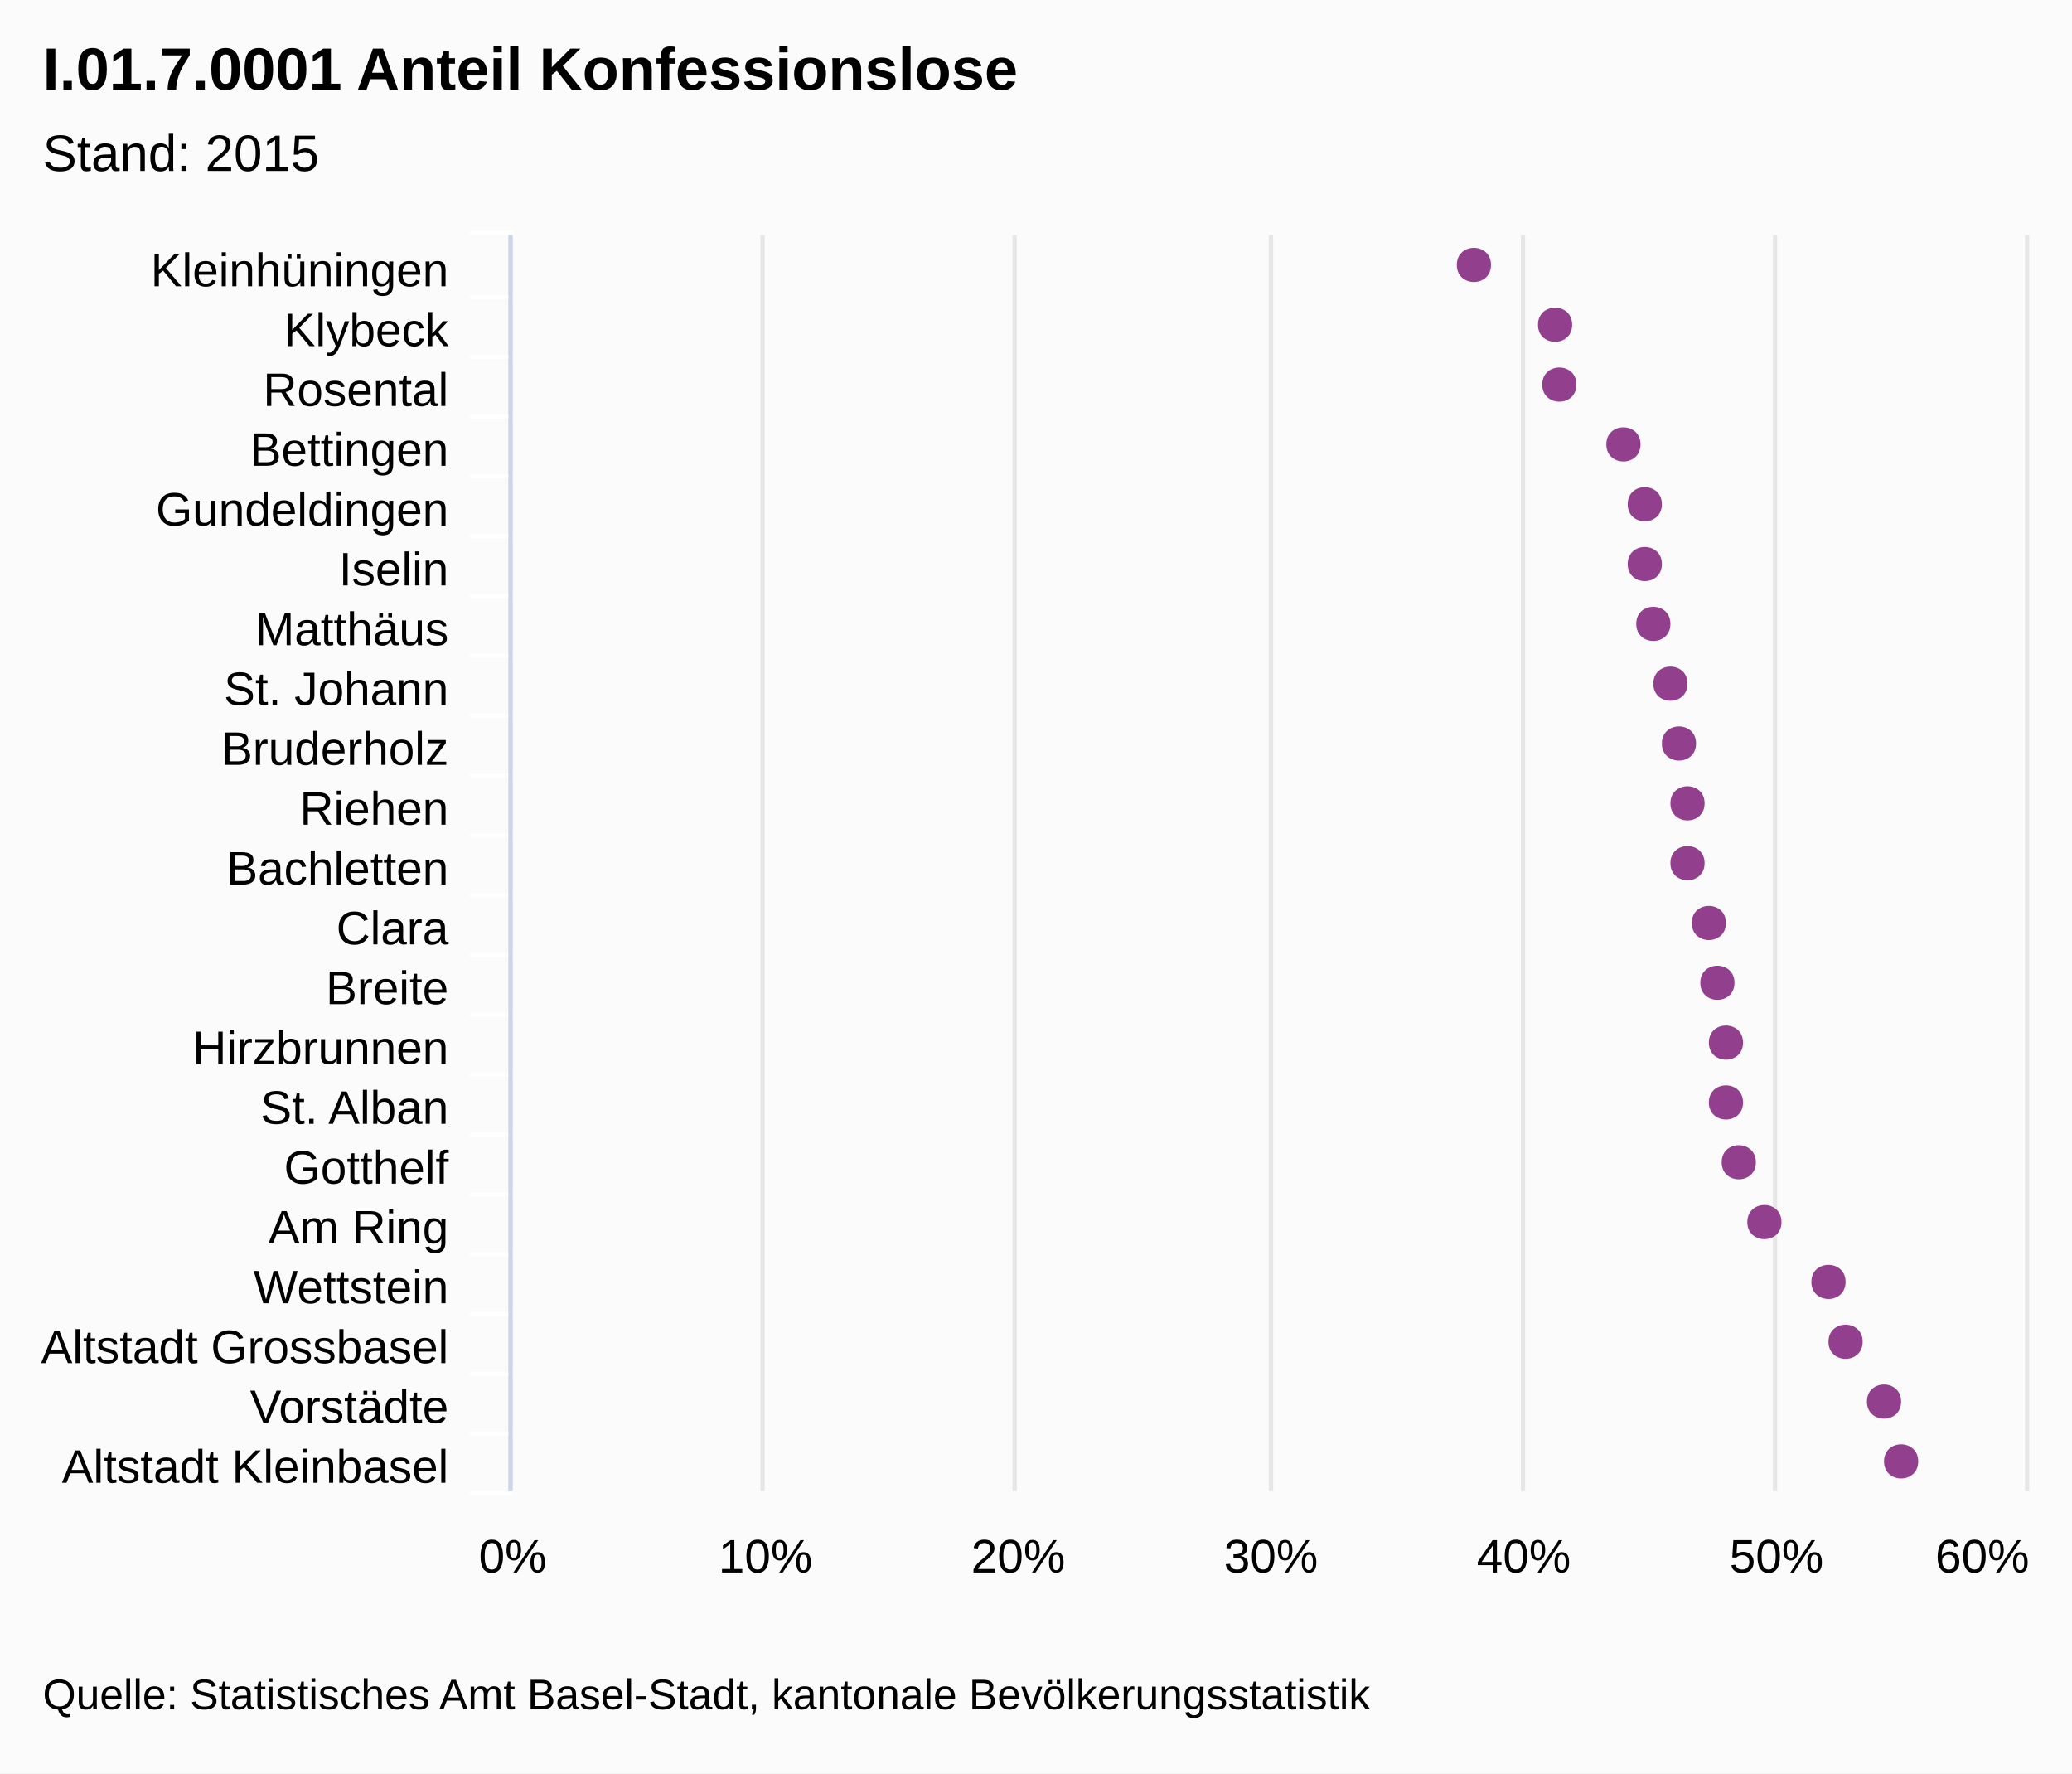
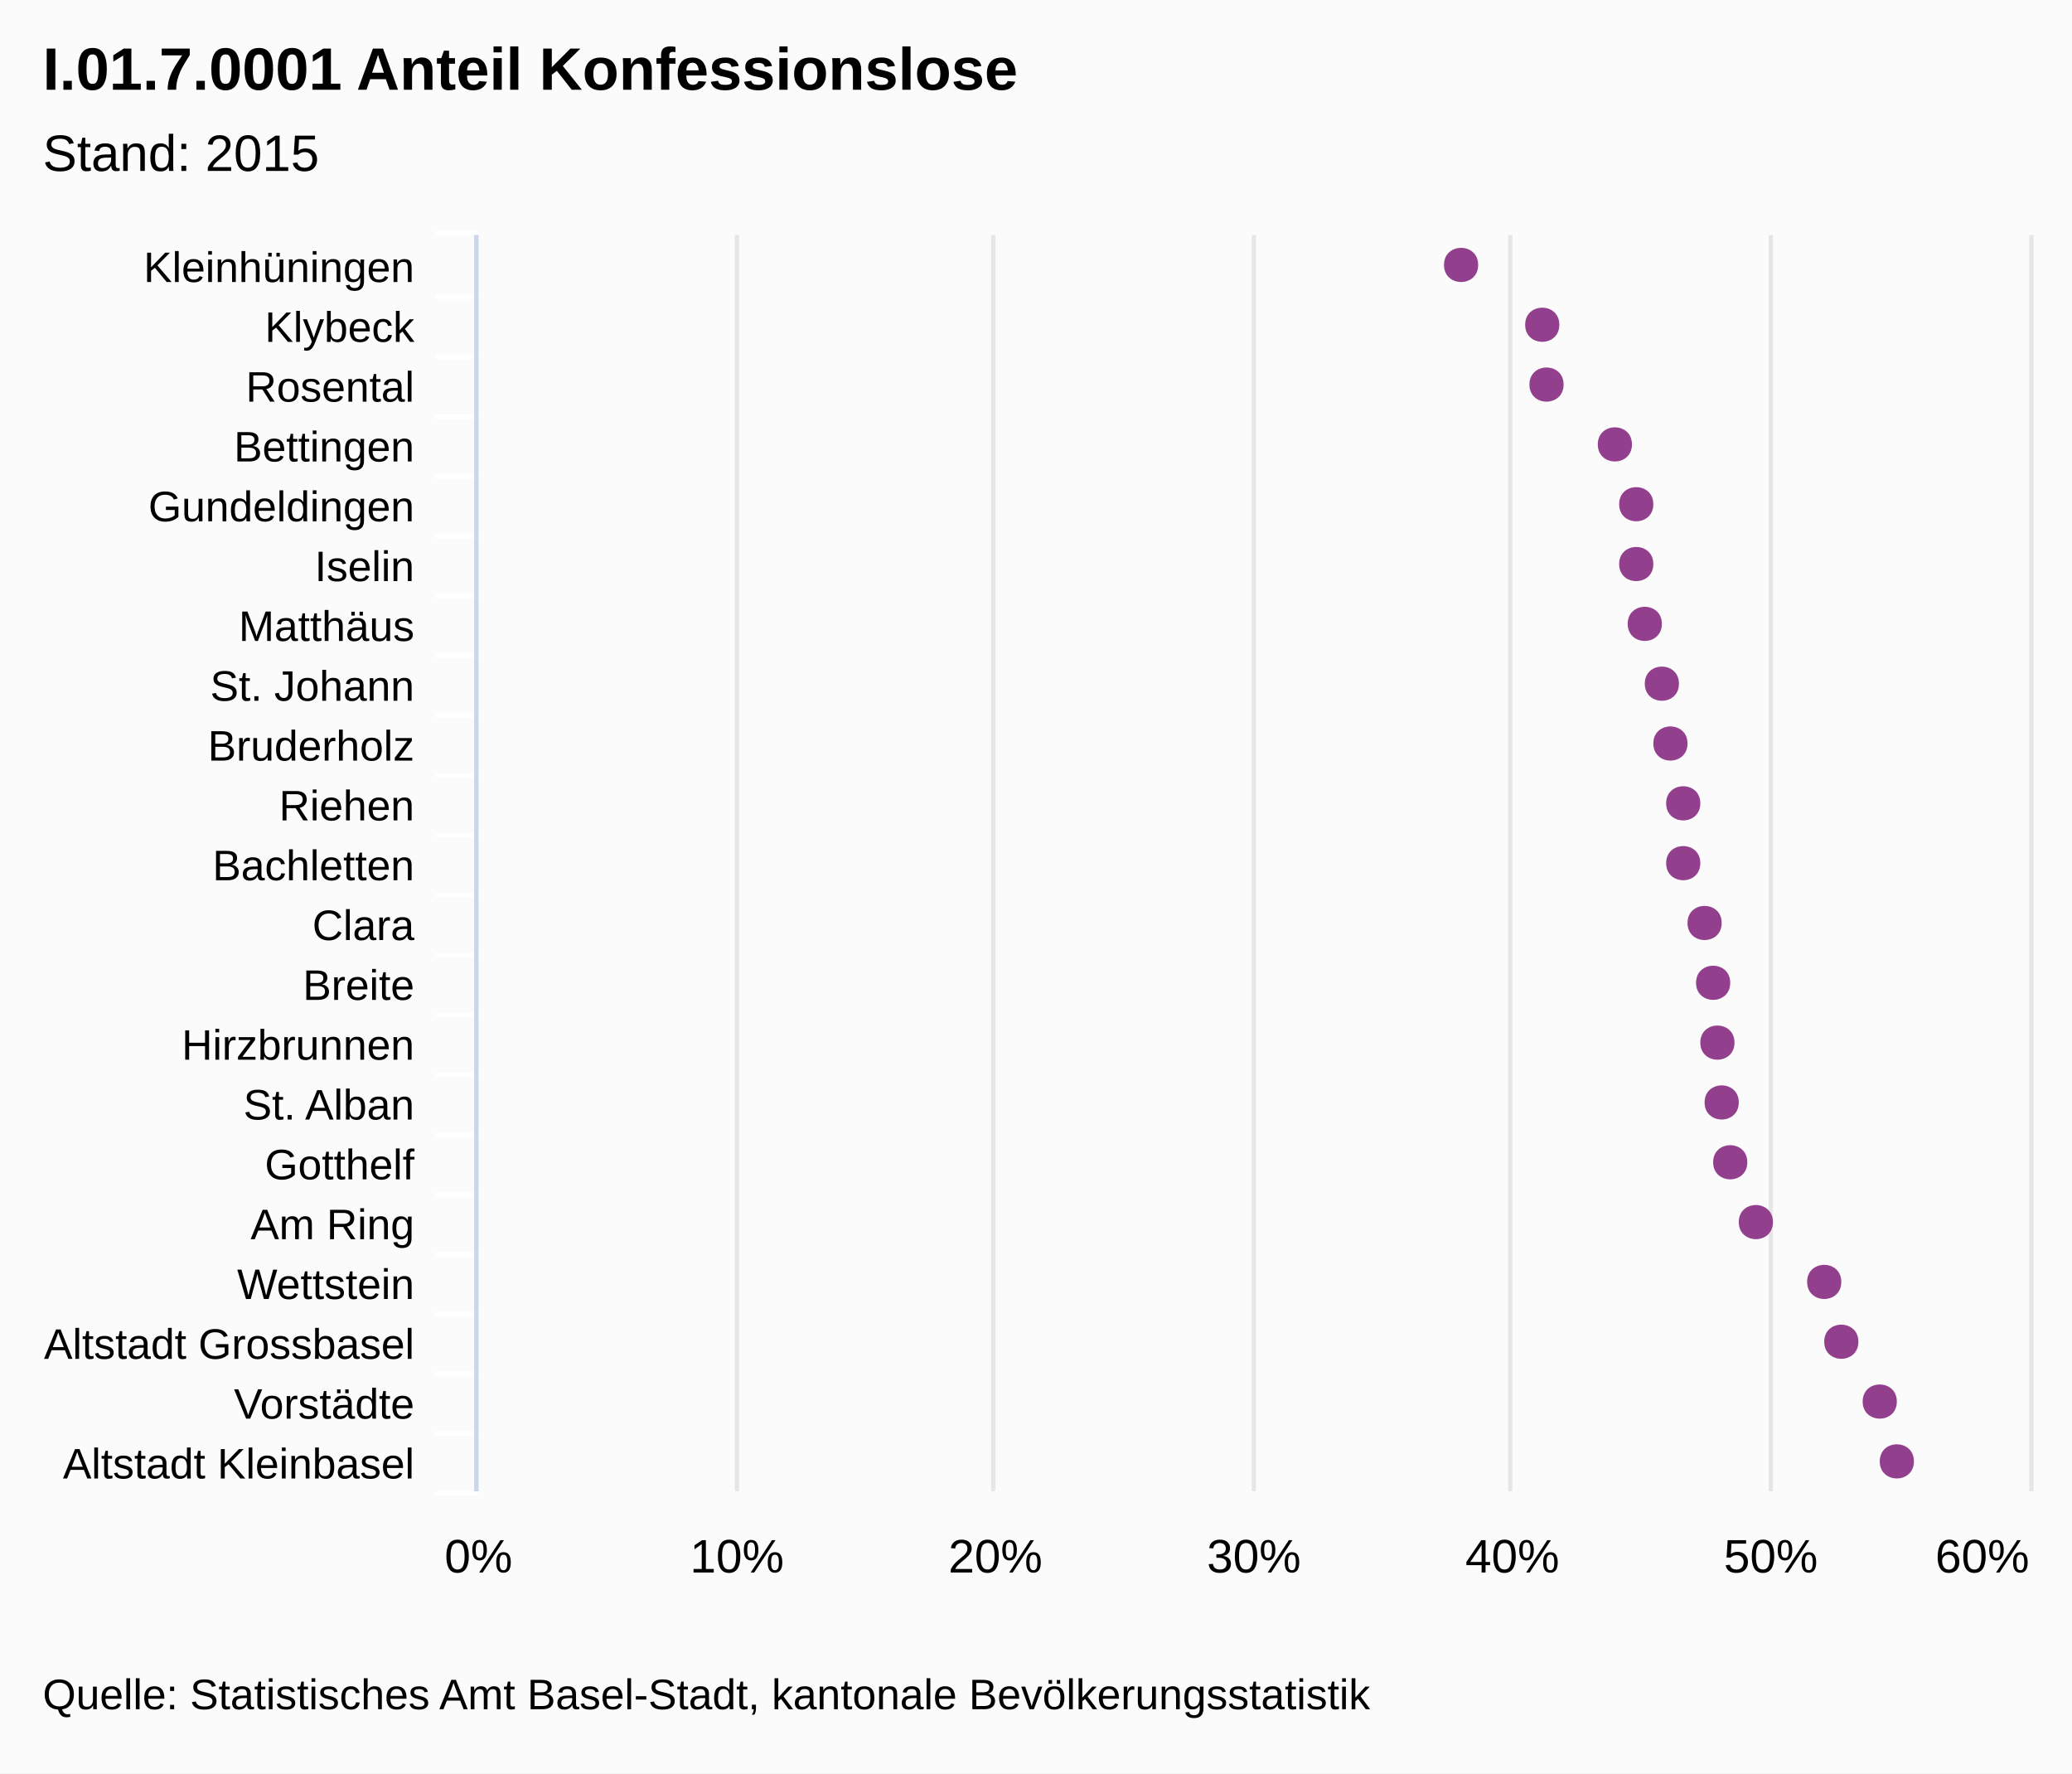
<svg xmlns="http://www.w3.org/2000/svg" class="highcharts-root" viewBox="0 0 485 415" font-family="Arial" font-size="12">
  <rect fill="#fbfbfb" class="highcharts-background" width="485" height="415" rx="0" ry="0" />
-   <path fill="none" class="highcharts-plot-background" d="M120 55h355v294H120z" />
+   <path fill="none" class="highcharts-plot-background" d="M112 55h363v294H112z" />
  <g class="highcharts-grid highcharts-xaxis-grid">
-     <path fill="none" class="highcharts-grid-line" d="M120 69.5h355m-355 14h355m-355 14h355m-355 14h355m-355 14h355m-355 14h355m-355 14h355m-355 14h355m-355 14h355m-355 14h355m-355 14h355m-355 14h355m-355 14h355m-355 14h355m-355 14h355m-355 14h355m-355 14h355m-355 14h355m-355 14h355m-355 14h355m-355 14h355m-355-294h355" />
+     <path fill="none" class="highcharts-grid-line" d="M112 69.5h363m-363 14h363m-363 14h363m-363 14h363m-363 14h363m-363 14h363m-363 14h363m-363 14h363m-363 14h363m-363 14h363m-363 14h363m-363 14h363m-363 14h363m-363 14h363m-363 14h363m-363 14h363m-363 14h363m-363 14h363m-363 14h363m-363 14h363m-363 14h363m-363-294h363" />
  </g>
  <g class="highcharts-grid highcharts-yaxis-grid">
-     <path fill="none" stroke="#e6e6e6" class="highcharts-grid-line" d="M119.5 55v294m59-294v294m59-294v294m60-294v294m59-294v294m59-294v294m59-294v294" />
+     <path fill="none" stroke="#e6e6e6" class="highcharts-grid-line" d="M111.5 55v294m61-294v294m60-294v294m61-294v294m60-294v294m61-294v294m61-294v294" />
  </g>
-   <path fill="none" class="highcharts-plot-border" d="M120 55h355v294H120z" />
+   <path fill="none" class="highcharts-plot-border" d="M112 55h363v294H112z" />
  <g class="highcharts-axis highcharts-xaxis">
-     <path fill="none" class="highcharts-tick" stroke="#FFF" d="M120 69.5h-10m10 14h-10m10 14h-10m10 14h-10m10 14h-10m10 14h-10m10 14h-10m10 14h-10m10 14h-10m10 14h-10m10 14h-10m10 14h-10m10 14h-10m10 14h-10m10 14h-10m10 14h-10m10 14h-10m10 14h-10m10 14h-10m10 14h-10m10 14h-10m10-295h-10" />
-     <path fill="none" class="highcharts-axis-line" stroke="#ccd6eb" d="M119.5 55v294" />
+     <path fill="none" class="highcharts-tick" stroke="#FFF" d="M112 69.5h-10m10 14h-10m10 14h-10m10 14h-10m10 14h-10m10 14h-10m10 14h-10m10 14h-10m10 14h-10m10 14h-10m10 14h-10m10 14h-10m10 14h-10m10 14h-10m10 14h-10m10 14h-10m10 14h-10m10 14h-10m10 14h-10m10 14h-10m10 14h-10m10-295h-10" />
+     <path fill="none" class="highcharts-axis-line" stroke="#ccd6eb" d="M111.5 55v294" />
  </g>
  <g class="highcharts-axis highcharts-yaxis">
-     <path fill="none" class="highcharts-axis-line" d="M120 349h355" />
+     <path fill="none" class="highcharts-axis-line" d="M112 349h363" />
  </g>
  <g class="highcharts-series-group">
    <g class="highcharts-markers highcharts-series-0 highcharts-scatter-series highcharts-color-undefined highcharts-tracker">
-       <path fill="#923F8D" d="M449 342c0-5.328-8-5.328-8 0s8 5.328 8 0zm-4-14c0-5.328-8-5.328-8 0s8 5.328 8 0zm-9-14c0-5.328-8-5.328-8 0s8 5.328 8 0zm-4-14c0-5.328-8-5.328-8 0s8 5.328 8 0zm-15-14c0-5.328-8-5.328-8 0s8 5.328 8 0zm-6-14c0-5.328-8-5.328-8 0s8 5.328 8 0zm-3-14c0-5.328-8-5.328-8 0s8 5.328 8 0zm0-14c0-5.328-8-5.328-8 0s8 5.328 8 0zm-2-14c0-5.328-8-5.328-8 0s8 5.328 8 0zm-2-14c0-5.328-8-5.328-8 0s8 5.328 8 0zm-5-14c0-5.328-8-5.328-8 0s8 5.328 8 0zm0-14c0-5.328-8-5.328-8 0s8 5.328 8 0zm-2-14c0-5.328-8-5.328-8 0s8 5.328 8 0zm-2-14c0-5.328-8-5.328-8 0s8 5.328 8 0zm-4-14c0-5.328-8-5.328-8 0s8 5.328 8 0zm-2-14c0-5.328-8-5.328-8 0s8 5.328 8 0zm0-14c0-5.328-8-5.328-8 0s8 5.328 8 0zm-5-14c0-5.328-8-5.328-8 0s8 5.328 8 0zm-15-14c0-5.328-8-5.328-8 0s8 5.328 8 0zm-1-14c0-5.328-8-5.328-8 0s8 5.328 8 0zm-19-14c0-5.328-8-5.328-8 0s8 5.328 8 0z" class="highcharts-point" />
+       <path fill="#923F8D" d="M448 342c0-5.328-8-5.328-8 0s8 5.328 8 0zm-4-14c0-5.328-8-5.328-8 0s8 5.328 8 0zm-9-14c0-5.328-8-5.328-8 0s8 5.328 8 0zm-4-14c0-5.328-8-5.328-8 0s8 5.328 8 0zm-16-14c0-5.328-8-5.328-8 0s8 5.328 8 0zm-6-14c0-5.328-8-5.328-8 0s8 5.328 8 0zm-2-14c0-5.328-8-5.328-8 0s8 5.328 8 0zm-1-14c0-5.328-8-5.328-8 0s8 5.328 8 0zm-1-14c0-5.328-8-5.328-8 0s8 5.328 8 0zm-2-14c0-5.328-8-5.328-8 0s8 5.328 8 0zm-5-14c0-5.328-8-5.328-8 0s8 5.328 8 0zm0-14c0-5.328-8-5.328-8 0s8 5.328 8 0zm-3-14c0-5.328-8-5.328-8 0s8 5.328 8 0zm-2-14c0-5.328-8-5.328-8 0s8 5.328 8 0zm-4-14c0-5.328-8-5.328-8 0s8 5.328 8 0zm-2-14c0-5.328-8-5.328-8 0s8 5.328 8 0zm0-14c0-5.328-8-5.328-8 0s8 5.328 8 0zm-5-14c0-5.328-8-5.328-8 0s8 5.328 8 0zm-16-14c0-5.328-8-5.328-8 0s8 5.328 8 0zm-1-14c0-5.328-8-5.328-8 0s8 5.328 8 0zm-19-14c0-5.328-8-5.328-8 0s8 5.328 8 0z" class="highcharts-point" />
    </g>
  </g>
  <text x="10" class="highcharts-title" style="width:421px" y="21" color="#000" font-size="14" font-weight="700">
    <tspan>I.01.7.0001 Anteil Konfessionslose</tspan>
  </text>
  <text x="10" class="highcharts-subtitle" style="width:421px" y="40" color="#000" font-weight="400">
    <tspan>Stand: 2015</tspan>
  </text>
-   <g class="highcharts-axis-labels highcharts-xaxis-labels" text-anchor="end" color="#000" cursor="default" font-size="11">
-     <text x="105" style="width:150px" y="67" text-overflow="ellipsis">
+   <g class="highcharts-axis-labels highcharts-xaxis-labels" text-anchor="end" color="#000" cursor="default" font-size="10">
+     <text x="97" style="width:150px" y="66" text-overflow="ellipsis">
      <tspan>Kleinhüningen</tspan>
    </text>
-     <text x="105" style="width:150px" y="81" text-overflow="ellipsis">
+     <text x="97" style="width:150px" y="80" text-overflow="ellipsis">
      <tspan>Klybeck</tspan>
    </text>
-     <text x="105" style="width:150px" y="95" text-overflow="ellipsis">
+     <text x="97" style="width:150px" y="94" text-overflow="ellipsis">
      <tspan>Rosental</tspan>
    </text>
-     <text x="105" style="width:150px" y="109" text-overflow="ellipsis">
+     <text x="97" style="width:150px" y="108" text-overflow="ellipsis">
      <tspan>Bettingen</tspan>
    </text>
-     <text x="105" style="width:150px" y="123" text-overflow="ellipsis">
+     <text x="97" style="width:150px" y="122" text-overflow="ellipsis">
      <tspan>Gundeldingen</tspan>
    </text>
-     <text x="105" style="width:150px" y="137" text-overflow="ellipsis">
+     <text x="97" style="width:150px" y="136" text-overflow="ellipsis">
      <tspan>Iselin</tspan>
    </text>
-     <text x="105" style="width:150px" y="151" text-overflow="ellipsis">
+     <text x="97" style="width:150px" y="150" text-overflow="ellipsis">
      <tspan>Matthäus</tspan>
    </text>
-     <text x="105" style="width:150px" y="165" text-overflow="ellipsis">
+     <text x="97" style="width:150px" y="164" text-overflow="ellipsis">
      <tspan>St. Johann</tspan>
    </text>
-     <text x="105" style="width:150px" y="179" text-overflow="ellipsis">
+     <text x="97" style="width:150px" y="178" text-overflow="ellipsis">
      <tspan>Bruderholz</tspan>
    </text>
-     <text x="105" style="width:150px" y="193" text-overflow="ellipsis">
+     <text x="97" style="width:150px" y="192" text-overflow="ellipsis">
      <tspan>Riehen</tspan>
    </text>
-     <text x="105" style="width:150px" y="207" text-overflow="ellipsis">
+     <text x="97" style="width:150px" y="206" text-overflow="ellipsis">
      <tspan>Bachletten</tspan>
    </text>
-     <text x="105" style="width:150px" y="221" text-overflow="ellipsis">
+     <text x="97" style="width:150px" y="220" text-overflow="ellipsis">
      <tspan>Clara</tspan>
    </text>
-     <text x="105" style="width:150px" y="235" text-overflow="ellipsis">
+     <text x="97" style="width:150px" y="234" text-overflow="ellipsis">
      <tspan>Breite</tspan>
    </text>
-     <text x="105" style="width:150px" y="249" text-overflow="ellipsis">
+     <text x="97" style="width:150px" y="248" text-overflow="ellipsis">
      <tspan>Hirzbrunnen</tspan>
    </text>
-     <text x="105" style="width:150px" y="263" text-overflow="ellipsis">
+     <text x="97" style="width:150px" y="262" text-overflow="ellipsis">
      <tspan>St. Alban</tspan>
    </text>
-     <text x="105" style="width:150px" y="277" text-overflow="ellipsis">
+     <text x="97" style="width:150px" y="276" text-overflow="ellipsis">
      <tspan>Gotthelf</tspan>
    </text>
-     <text x="105" style="width:150px" y="291" text-overflow="ellipsis">
+     <text x="97" style="width:150px" y="290" text-overflow="ellipsis">
      <tspan>Am Ring</tspan>
    </text>
-     <text x="105" style="width:150px" y="305" text-overflow="ellipsis">
+     <text x="97" style="width:150px" y="304" text-overflow="ellipsis">
      <tspan>Wettstein</tspan>
    </text>
-     <text x="105" style="width:150px" y="319" text-overflow="ellipsis">
+     <text x="97" style="width:150px" y="318" text-overflow="ellipsis">
      <tspan>Altstadt Grossbasel</tspan>
    </text>
-     <text x="105" style="width:150px" y="333" text-overflow="ellipsis">
+     <text x="97" style="width:150px" y="332" text-overflow="ellipsis">
      <tspan>Vorstädte</tspan>
    </text>
-     <text x="105" style="width:150px" y="347" text-overflow="ellipsis">
+     <text x="97" style="width:150px" y="346" text-overflow="ellipsis">
      <tspan>Altstadt Kleinbasel</tspan>
    </text>
  </g>
  <g class="highcharts-axis-labels highcharts-yaxis-labels" text-anchor="middle" color="#000" cursor="default" font-size="11">
-     <text x="120" style="width:59.167" y="368" text-overflow="ellipsis">
+     <text x="112" style="width:60.5" y="368" text-overflow="ellipsis">
      <tspan>0%</tspan>
    </text>
-     <text x="179.167" style="width:59.167" y="368" text-overflow="ellipsis">
+     <text x="172.5" style="width:60.5" y="368" text-overflow="ellipsis">
      <tspan>10%</tspan>
    </text>
-     <text x="238.333" style="width:59.167" y="368" text-overflow="ellipsis">
+     <text x="233" style="width:60.5" y="368" text-overflow="ellipsis">
      <tspan>20%</tspan>
    </text>
-     <text x="297.5" style="width:59.167" y="368" text-overflow="ellipsis">
+     <text x="293.5" style="width:60.5" y="368" text-overflow="ellipsis">
      <tspan>30%</tspan>
    </text>
-     <text x="356.667" style="width:59.167" y="368" text-overflow="ellipsis">
+     <text x="354" style="width:60.5" y="368" text-overflow="ellipsis">
      <tspan>40%</tspan>
    </text>
-     <text x="415.833" style="width:59.167" y="368" text-overflow="ellipsis">
+     <text x="414.5" style="width:60.5" y="368" text-overflow="ellipsis">
      <tspan>50%</tspan>
    </text>
-     <text x="464" style="width:29.583" y="368" text-overflow="ellipsis">
+     <text x="464" style="width:30.25" y="368" text-overflow="ellipsis">
      <tspan>60%</tspan>
    </text>
  </g>
  <text x="10" class="highcharts-credits" y="400" cursor="default" color="#000" font-size="10">
    <tspan>Quelle: Statistisches Amt Basel-Stadt, kantonale Bevölkerungsstatistik</tspan>
  </text>
</svg>
